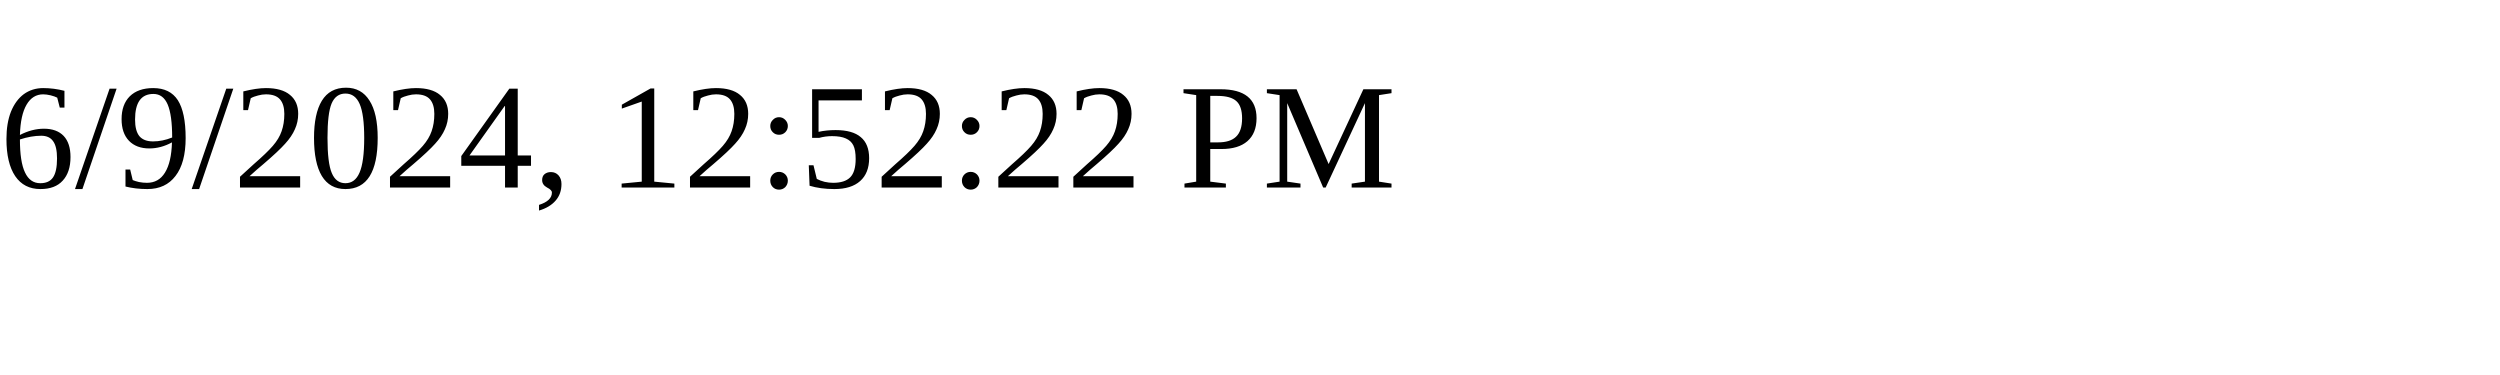
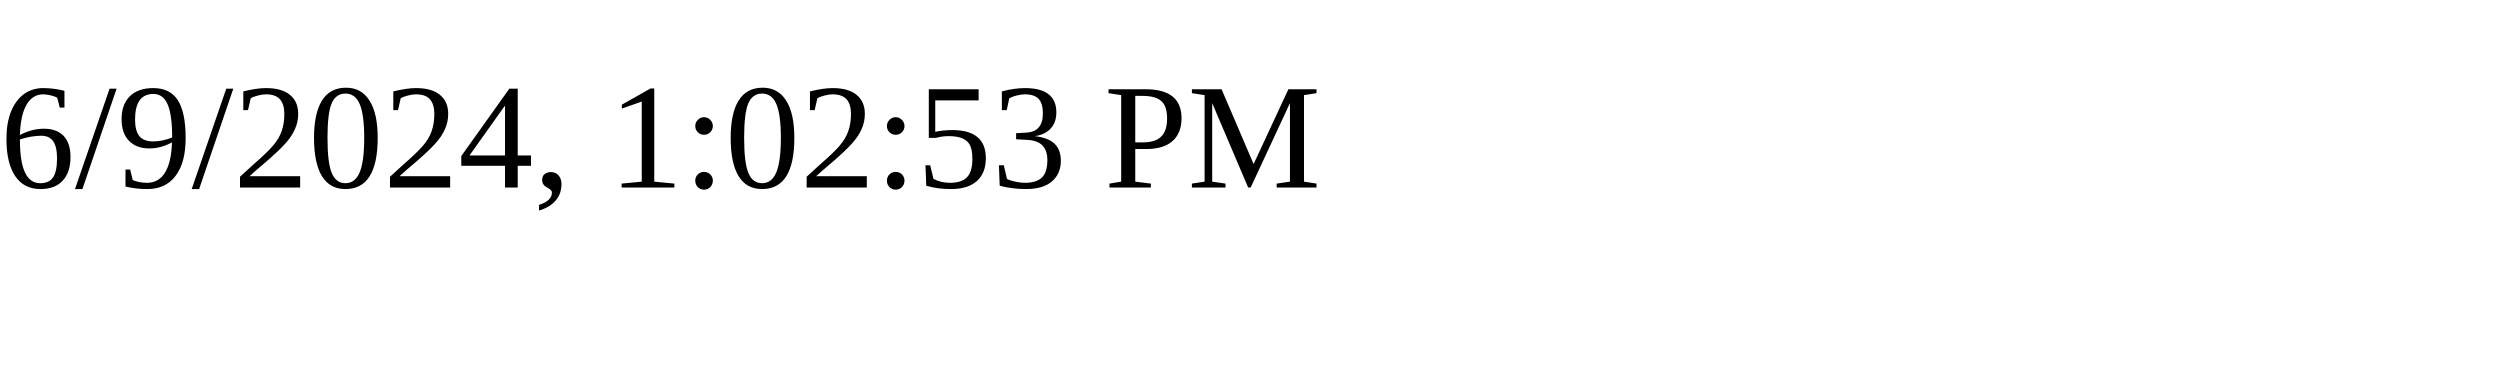
<svg xmlns="http://www.w3.org/2000/svg" height="30" width="200">
-   <text x="0" y="15">6/9/2024, 12:52:22 PM</text>
+   <text x="0" y="15">6/9/2024, 1:02:53 PM</text>
</svg>
